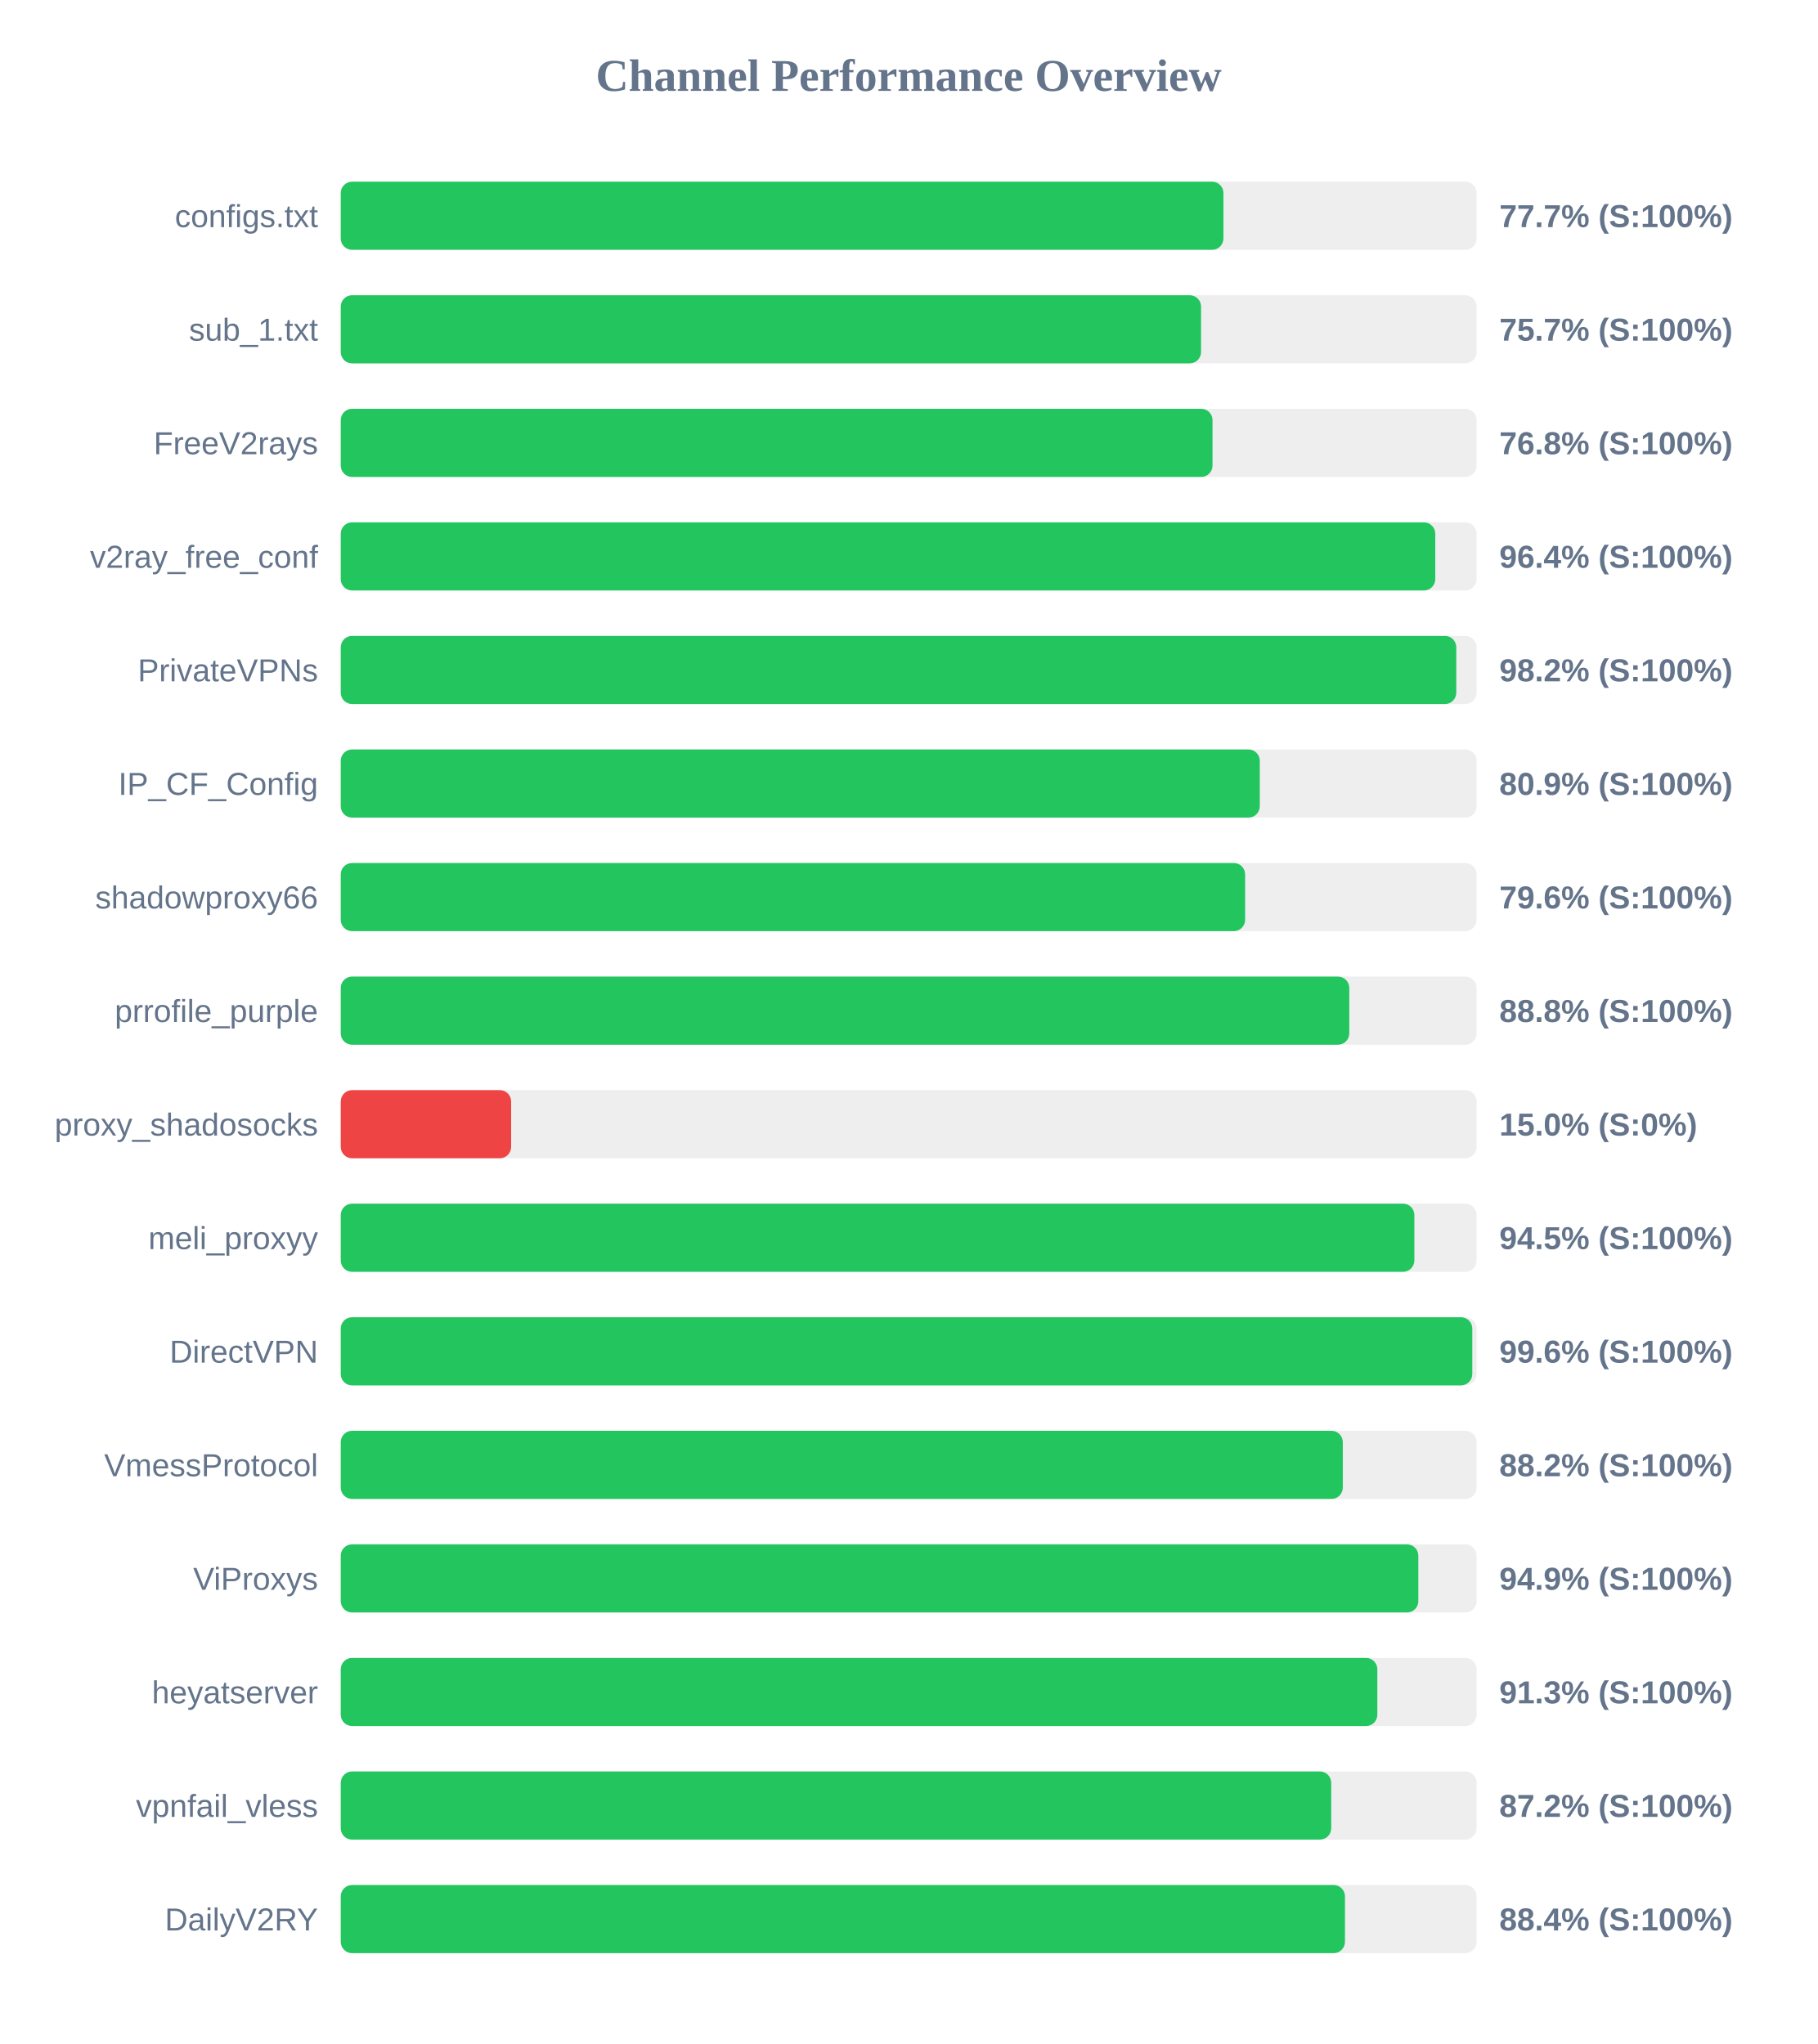
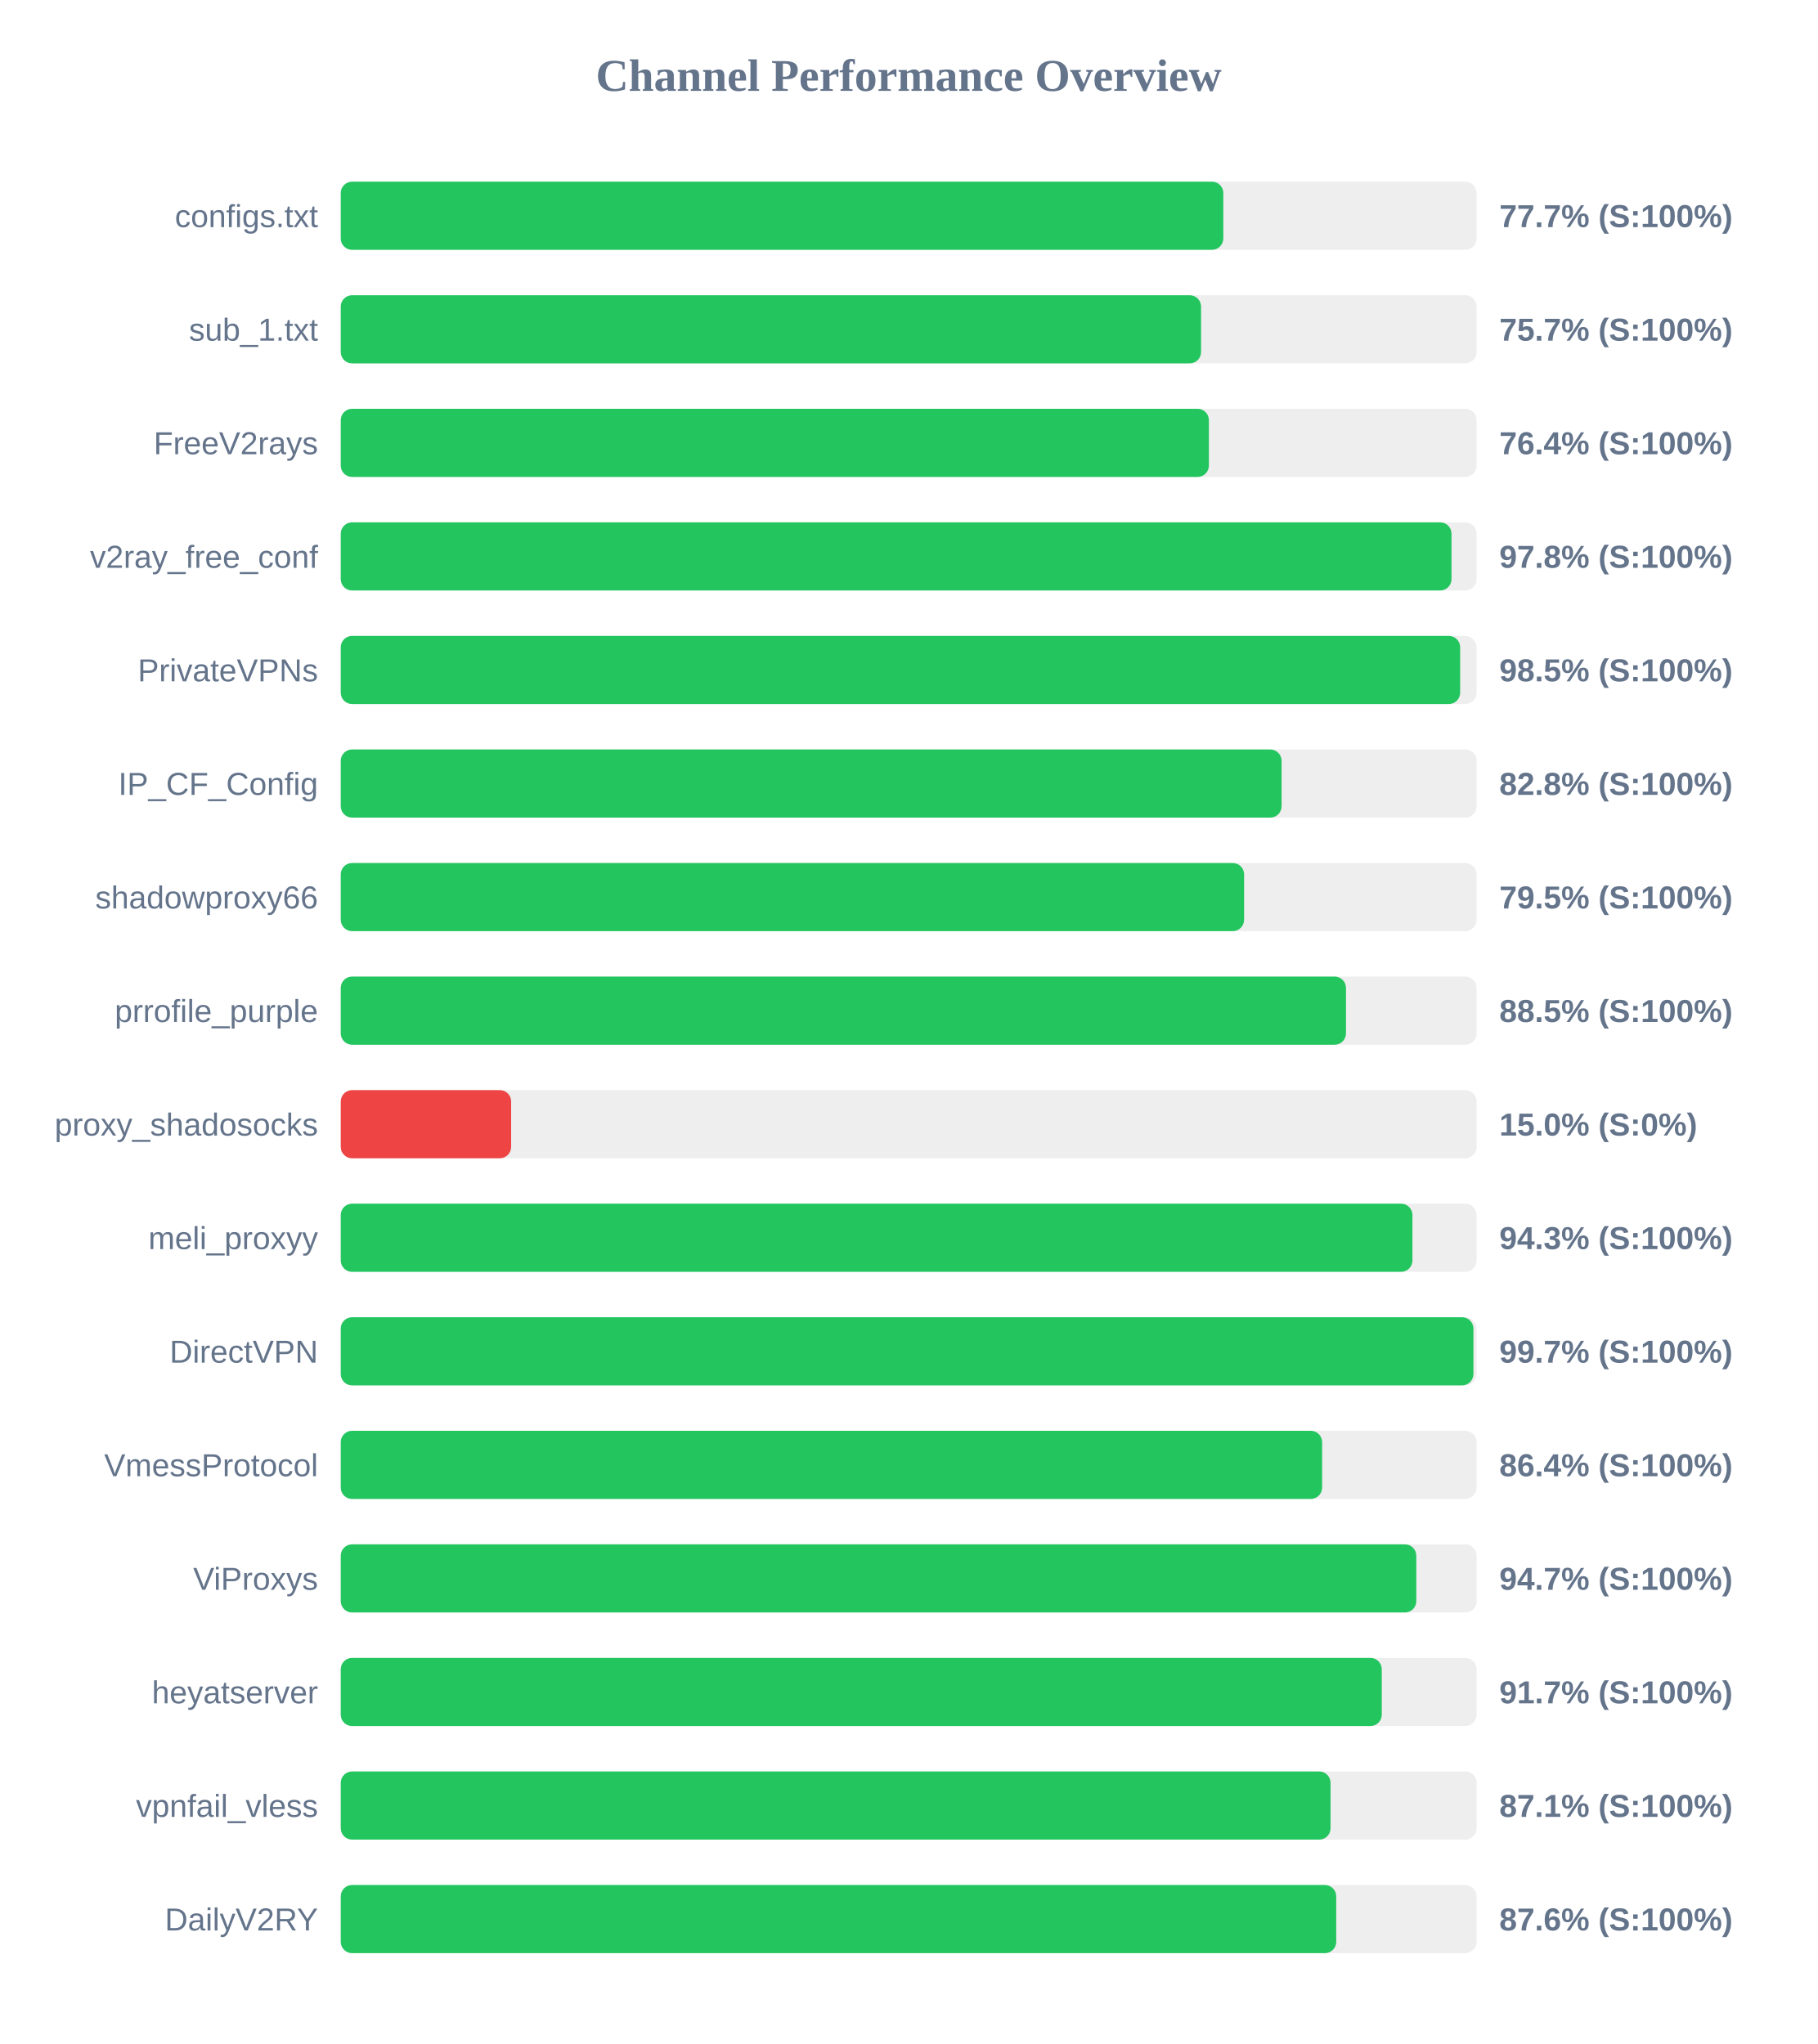
<svg xmlns="http://www.w3.org/2000/svg" width="800" height="900" version="1.1">
  <style>
        .row { font: 14px Arial; fill: #64748b; }
        .score { font: bold 14px Arial; fill: #64748b; }
    </style>
  <text x="400" y="40" text-anchor="middle" font-size="20px" font-weight="bold" fill="#64748b">Channel Performance Overview</text>
  <rect x="150" y="80" width="500" height="30" fill="#eee" rx="5" />
-   <rect x="150" y="80" width="388.55" height="30" fill="#22c55e" rx="5" />
+   <rect x="150" y="80" width="388.5" height="30" fill="#22c55e" rx="5" />
  <text x="140" y="100" text-anchor="end" class="row">configs.txt</text>
  <text x="660" y="100" text-anchor="start" class="score">77.7% (S:100%)</text>
  <rect x="150" y="130" width="500" height="30" fill="#eee" rx="5" />
  <rect x="150" y="130" width="378.7" height="30" fill="#22c55e" rx="5" />
  <text x="140" y="150" text-anchor="end" class="row">sub_1.txt</text>
  <text x="660" y="150" text-anchor="start" class="score">75.7% (S:100%)</text>
  <rect x="150" y="180" width="500" height="30" fill="#eee" rx="5" />
-   <rect x="150" y="180" width="383.75" height="30" fill="#22c55e" rx="5" />
+   <rect x="150" y="180" width="382.15" height="30" fill="#22c55e" rx="5" />
  <text x="140" y="200" text-anchor="end" class="row">FreeV2rays</text>
-   <text x="660" y="200" text-anchor="start" class="score">76.8% (S:100%)</text>
+   <text x="660" y="200" text-anchor="start" class="score">76.4% (S:100%)</text>
  <rect x="150" y="230" width="500" height="30" fill="#eee" rx="5" />
-   <rect x="150" y="230" width="481.8" height="30" fill="#22c55e" rx="5" />
+   <rect x="150" y="230" width="488.95" height="30" fill="#22c55e" rx="5" />
  <text x="140" y="250" text-anchor="end" class="row">v2ray_free_conf</text>
-   <text x="660" y="250" text-anchor="start" class="score">96.4% (S:100%)</text>
+   <text x="660" y="250" text-anchor="start" class="score">97.8% (S:100%)</text>
  <rect x="150" y="280" width="500" height="30" fill="#eee" rx="5" />
-   <rect x="150" y="280" width="491.05" height="30" fill="#22c55e" rx="5" />
+   <rect x="150" y="280" width="492.75" height="30" fill="#22c55e" rx="5" />
  <text x="140" y="300" text-anchor="end" class="row">PrivateVPNs</text>
-   <text x="660" y="300" text-anchor="start" class="score">98.2% (S:100%)</text>
+   <text x="660" y="300" text-anchor="start" class="score">98.5% (S:100%)</text>
  <rect x="150" y="330" width="500" height="30" fill="#eee" rx="5" />
-   <rect x="150" y="330" width="404.55" height="30" fill="#22c55e" rx="5" />
+   <rect x="150" y="330" width="414.15" height="30" fill="#22c55e" rx="5" />
  <text x="140" y="350" text-anchor="end" class="row">IP_CF_Config</text>
-   <text x="660" y="350" text-anchor="start" class="score">80.9% (S:100%)</text>
+   <text x="660" y="350" text-anchor="start" class="score">82.8% (S:100%)</text>
  <rect x="150" y="380" width="500" height="30" fill="#eee" rx="5" />
-   <rect x="150" y="380" width="398.1" height="30" fill="#22c55e" rx="5" />
+   <rect x="150" y="380" width="397.65" height="30" fill="#22c55e" rx="5" />
  <text x="140" y="400" text-anchor="end" class="row">shadowproxy66</text>
-   <text x="660" y="400" text-anchor="start" class="score">79.6% (S:100%)</text>
+   <text x="660" y="400" text-anchor="start" class="score">79.5% (S:100%)</text>
  <rect x="150" y="430" width="500" height="30" fill="#eee" rx="5" />
-   <rect x="150" y="430" width="443.95" height="30" fill="#22c55e" rx="5" />
+   <rect x="150" y="430" width="442.5" height="30" fill="#22c55e" rx="5" />
  <text x="140" y="450" text-anchor="end" class="row">prrofile_purple</text>
-   <text x="660" y="450" text-anchor="start" class="score">88.8% (S:100%)</text>
+   <text x="660" y="450" text-anchor="start" class="score">88.5% (S:100%)</text>
  <rect x="150" y="480" width="500" height="30" fill="#eee" rx="5" />
  <rect x="150" y="480" width="75.0" height="30" fill="#ef4444" rx="5" />
  <text x="140" y="500" text-anchor="end" class="row">proxy_shadosocks</text>
  <text x="660" y="500" text-anchor="start" class="score">15.0% (S:0%)</text>
  <rect x="150" y="530" width="500" height="30" fill="#eee" rx="5" />
-   <rect x="150" y="530" width="472.6" height="30" fill="#22c55e" rx="5" />
+   <rect x="150" y="530" width="471.75" height="30" fill="#22c55e" rx="5" />
  <text x="140" y="550" text-anchor="end" class="row">meli_proxyy</text>
-   <text x="660" y="550" text-anchor="start" class="score">94.5% (S:100%)</text>
+   <text x="660" y="550" text-anchor="start" class="score">94.3% (S:100%)</text>
  <rect x="150" y="580" width="500" height="30" fill="#eee" rx="5" />
-   <rect x="150" y="580" width="498.1" height="30" fill="#22c55e" rx="5" />
+   <rect x="150" y="580" width="498.6" height="30" fill="#22c55e" rx="5" />
  <text x="140" y="600" text-anchor="end" class="row">DirectVPN</text>
-   <text x="660" y="600" text-anchor="start" class="score">99.6% (S:100%)</text>
+   <text x="660" y="600" text-anchor="start" class="score">99.7% (S:100%)</text>
  <rect x="150" y="630" width="500" height="30" fill="#eee" rx="5" />
-   <rect x="150" y="630" width="441.1" height="30" fill="#22c55e" rx="5" />
+   <rect x="150" y="630" width="432.0" height="30" fill="#22c55e" rx="5" />
  <text x="140" y="650" text-anchor="end" class="row">VmessProtocol</text>
-   <text x="660" y="650" text-anchor="start" class="score">88.2% (S:100%)</text>
+   <text x="660" y="650" text-anchor="start" class="score">86.4% (S:100%)</text>
  <rect x="150" y="680" width="500" height="30" fill="#eee" rx="5" />
-   <rect x="150" y="680" width="474.35" height="30" fill="#22c55e" rx="5" />
+   <rect x="150" y="680" width="473.45" height="30" fill="#22c55e" rx="5" />
  <text x="140" y="700" text-anchor="end" class="row">ViProxys</text>
-   <text x="660" y="700" text-anchor="start" class="score">94.9% (S:100%)</text>
+   <text x="660" y="700" text-anchor="start" class="score">94.7% (S:100%)</text>
  <rect x="150" y="730" width="500" height="30" fill="#eee" rx="5" />
-   <rect x="150" y="730" width="456.3" height="30" fill="#22c55e" rx="5" />
+   <rect x="150" y="730" width="458.25" height="30" fill="#22c55e" rx="5" />
  <text x="140" y="750" text-anchor="end" class="row">heyatserver</text>
-   <text x="660" y="750" text-anchor="start" class="score">91.3% (S:100%)</text>
+   <text x="660" y="750" text-anchor="start" class="score">91.7% (S:100%)</text>
  <rect x="150" y="780" width="500" height="30" fill="#eee" rx="5" />
-   <rect x="150" y="780" width="436.0" height="30" fill="#22c55e" rx="5" />
+   <rect x="150" y="780" width="435.7" height="30" fill="#22c55e" rx="5" />
  <text x="140" y="800" text-anchor="end" class="row">vpnfail_vless</text>
-   <text x="660" y="800" text-anchor="start" class="score">87.2% (S:100%)</text>
+   <text x="660" y="800" text-anchor="start" class="score">87.1% (S:100%)</text>
  <rect x="150" y="830" width="500" height="30" fill="#eee" rx="5" />
-   <rect x="150" y="830" width="442.05" height="30" fill="#22c55e" rx="5" />
+   <rect x="150" y="830" width="438.2" height="30" fill="#22c55e" rx="5" />
  <text x="140" y="850" text-anchor="end" class="row">DailyV2RY</text>
-   <text x="660" y="850" text-anchor="start" class="score">88.4% (S:100%)</text>
+   <text x="660" y="850" text-anchor="start" class="score">87.6% (S:100%)</text>
</svg>
